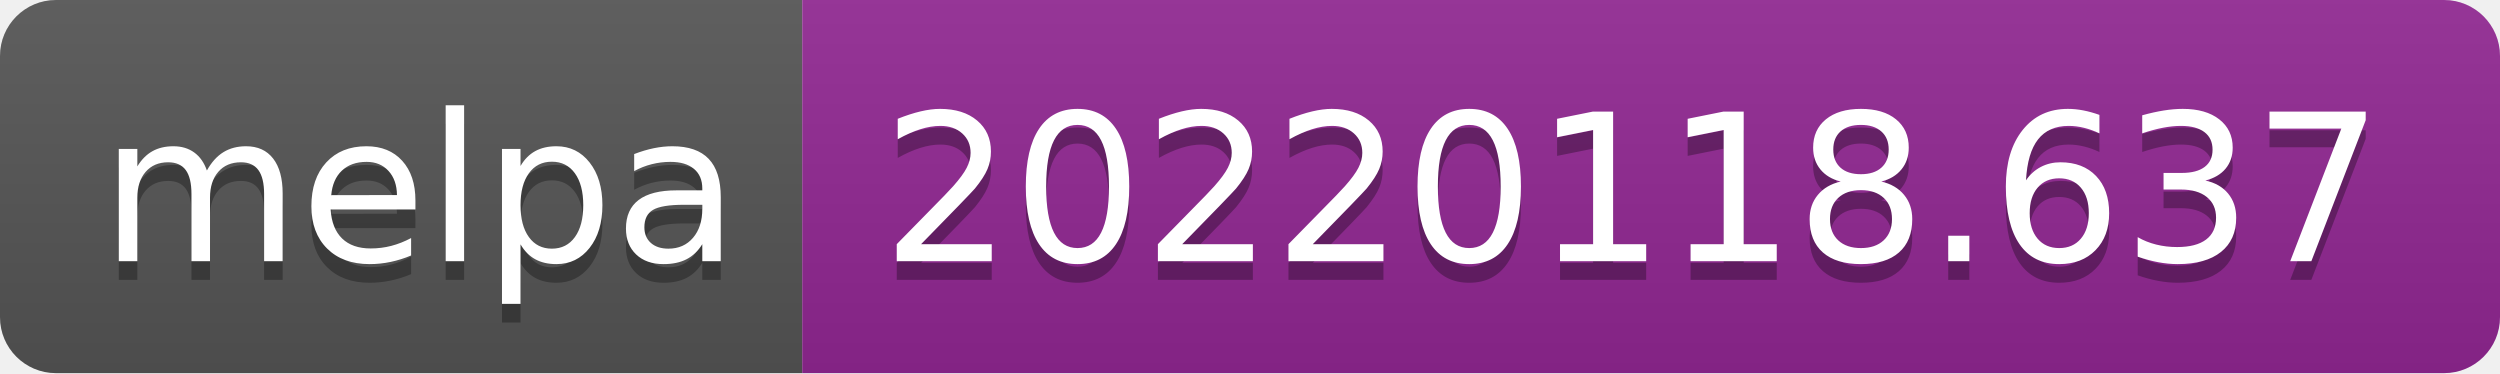
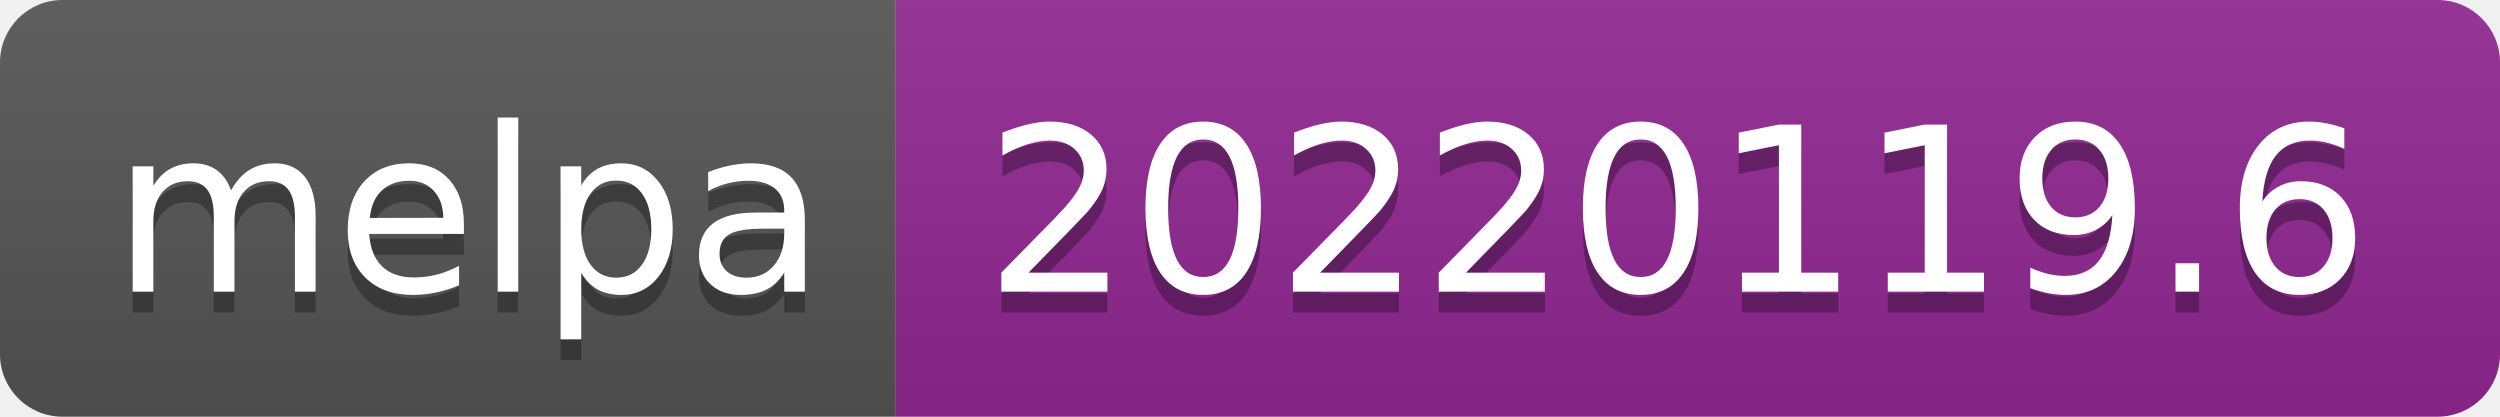
- <svg xmlns="http://www.w3.org/2000/svg" width="134" height="20" role="img" aria-label="melpa: 20220118.637">
+ <svg xmlns="http://www.w3.org/2000/svg" width="120" height="20" role="img" aria-label="melpa: 20220119.6">
  <linearGradient id="s" x2="0" y2="100%">
    <stop offset="0" stop-color="#bbb" stop-opacity=".1" />
    <stop offset="1" stop-opacity=".1" />
  </linearGradient>
  <clipPath id="r">
-     <rect width="134" height="20" rx="3" fill="#fff" />
+     <rect width="120" height="20" rx="3" fill="#fff" />
  </clipPath>
  <g clip-path="url(#r)">
    <rect width="43" height="20" fill="#555" />
-     <rect x="43" width="91" height="20" fill="#922793" />
-     <rect width="134" height="20" fill="url(#s)" />
+     <rect x="43" width="77" height="20" fill="#922793" />
+     <rect width="120" height="20" fill="url(#s)" />
  </g>
  <g fill="#fff" text-anchor="middle" font-family="Verdana,Geneva,DejaVu Sans,sans-serif" text-rendering="geometricPrecision" font-size="110">
    <text aria-hidden="true" x="225" y="150" fill="#010101" fill-opacity=".3" transform="scale(.1)" textLength="330">melpa</text>
    <text x="225" y="140" transform="scale(.1)" fill="#fff" textLength="330">melpa</text>
-     <text aria-hidden="true" x="875" y="150" fill="#010101" fill-opacity=".3" transform="scale(.1)" textLength="810">20220118.637</text>
-     <text x="875" y="140" transform="scale(.1)" fill="#fff" textLength="810">20220118.637</text>
+     <text aria-hidden="true" x="805" y="150" fill="#010101" fill-opacity=".3" transform="scale(.1)" textLength="670">20220119.6</text>
+     <text x="805" y="140" transform="scale(.1)" fill="#fff" textLength="670">20220119.6</text>
  </g>
</svg>
